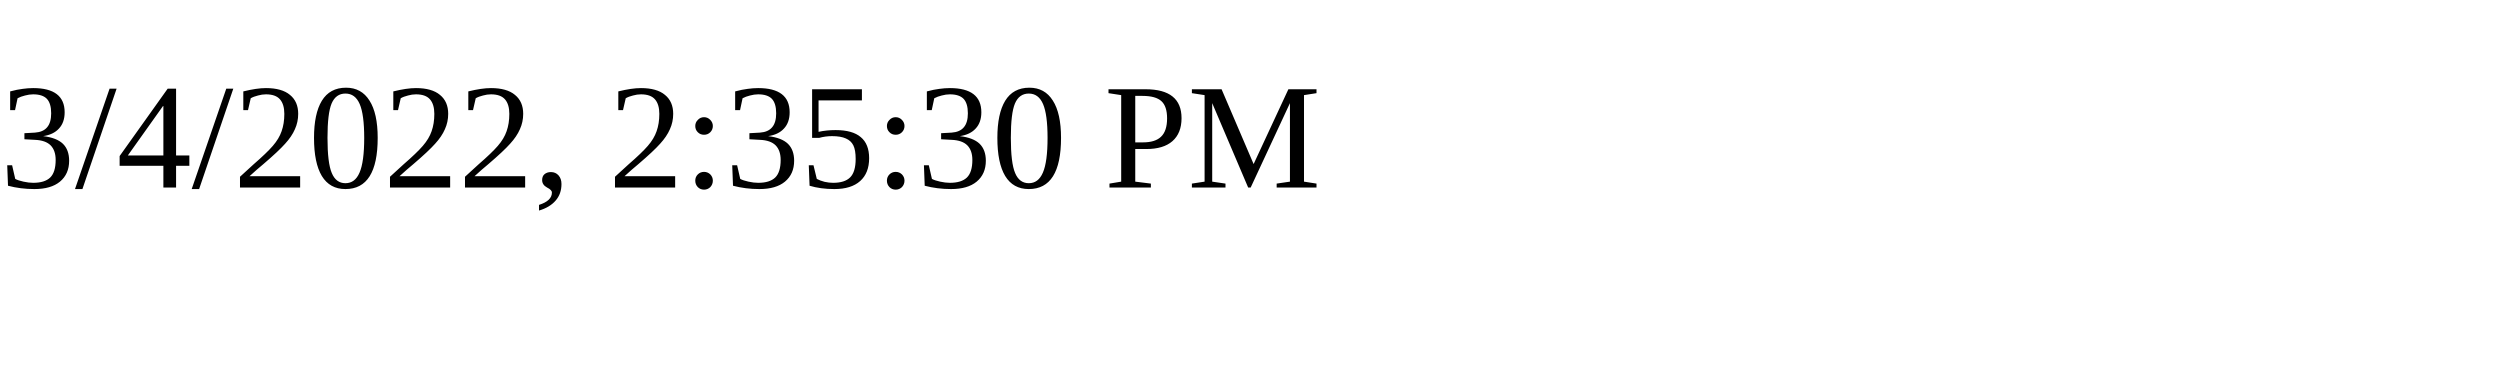
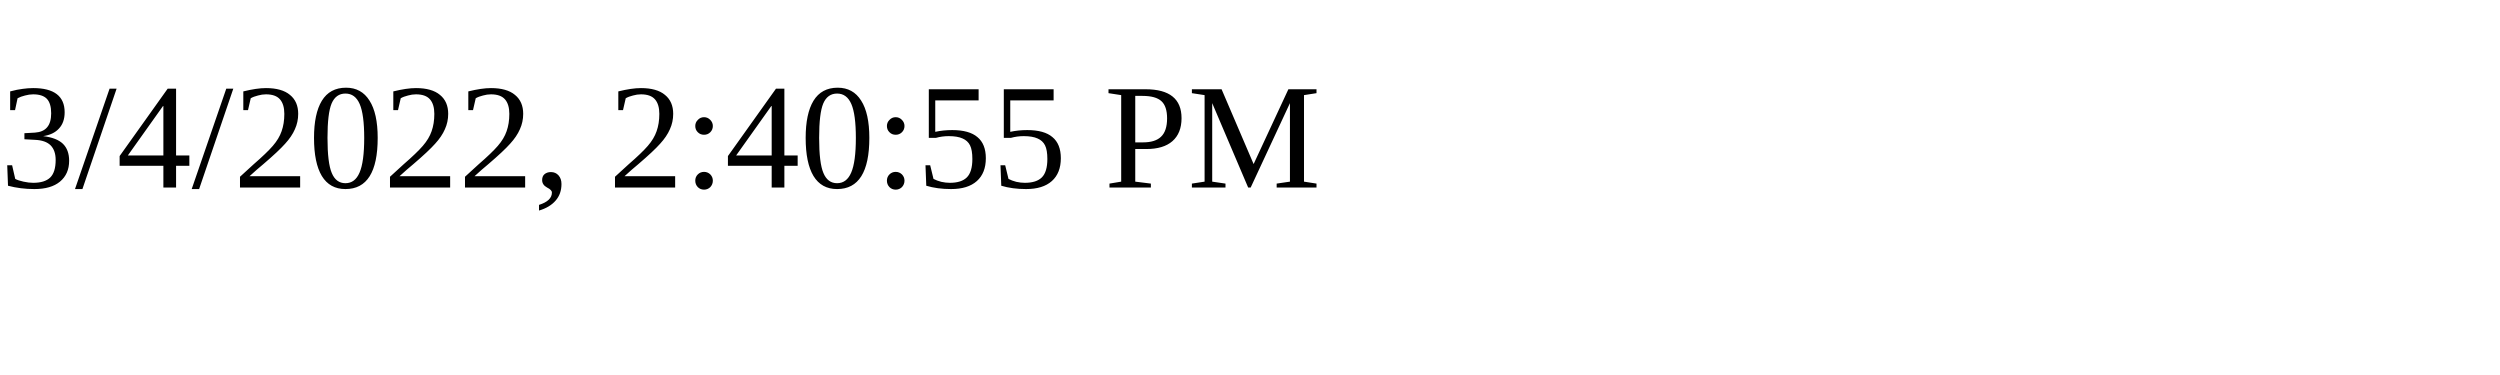
<svg xmlns="http://www.w3.org/2000/svg" height="30" width="200">
-   <text x="0" y="15">3/4/2022, 2:35:30 PM</text>
+   <text x="0" y="15">3/4/2022, 2:40:55 PM</text>
</svg>
